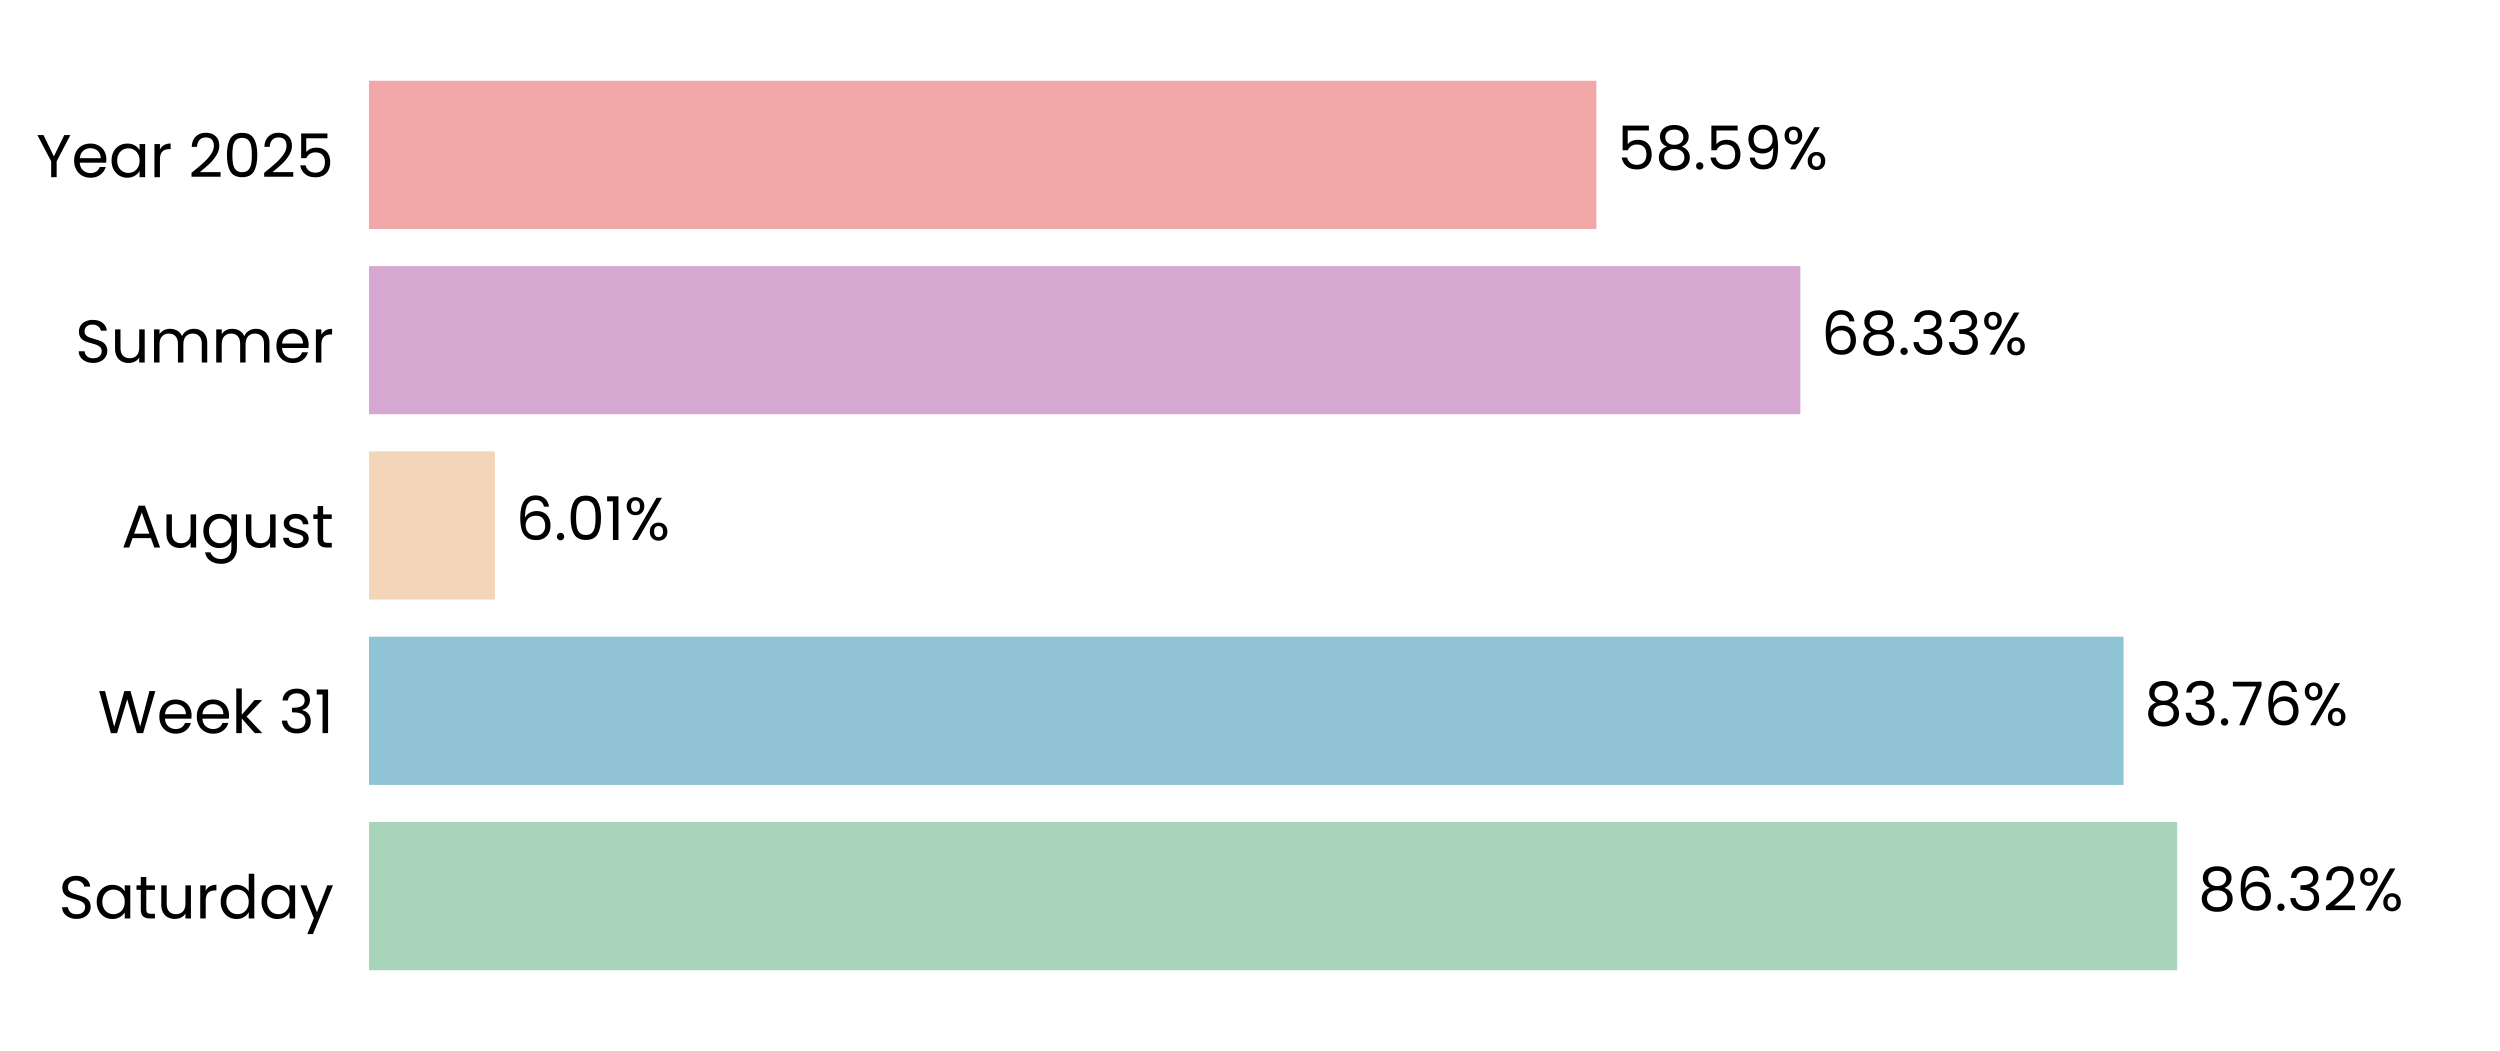
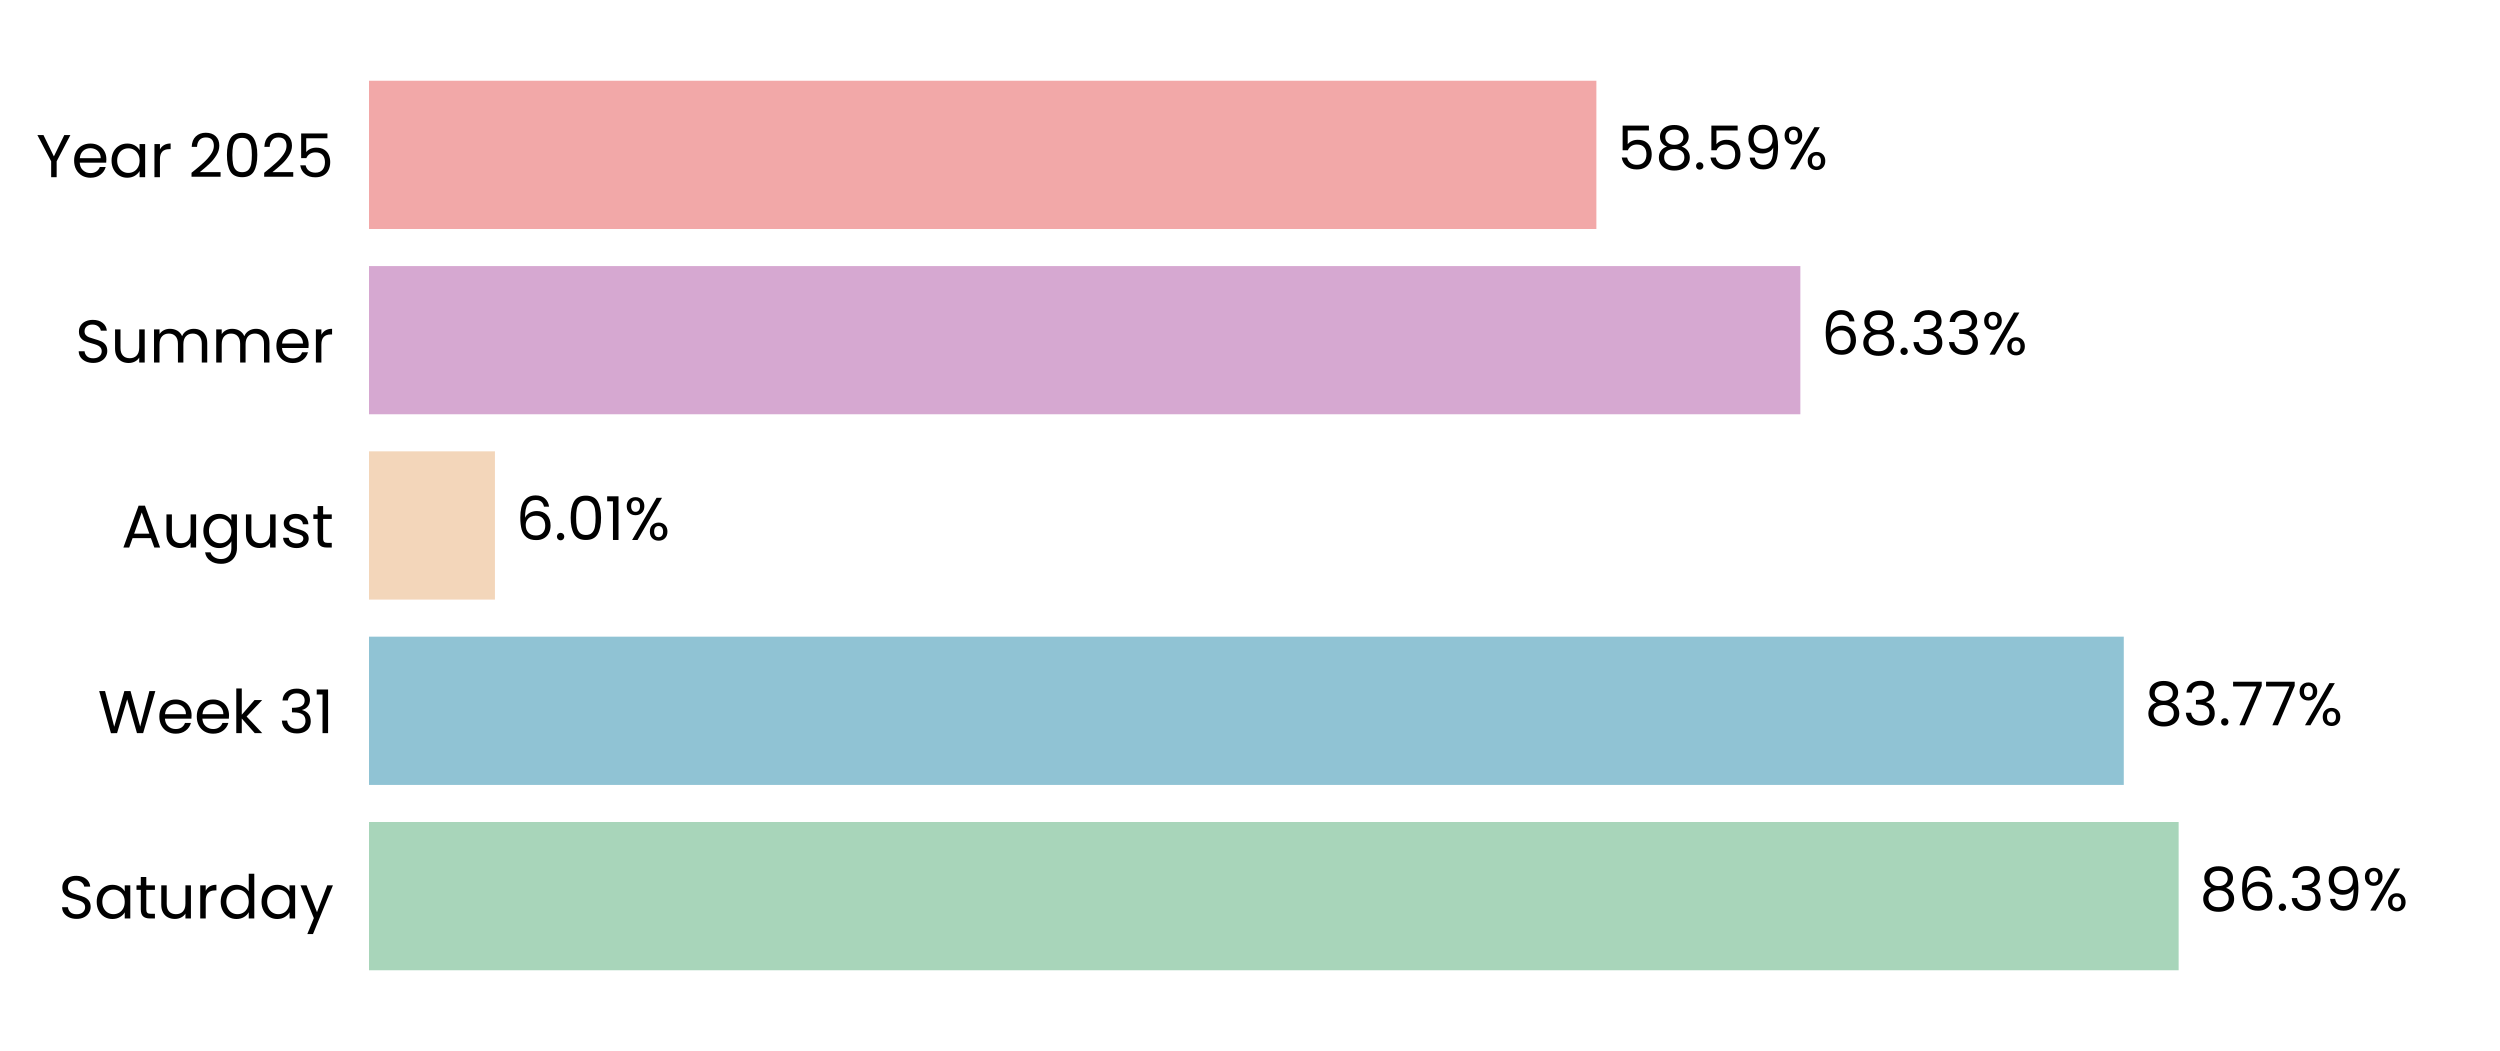
<svg xmlns="http://www.w3.org/2000/svg" xmlns:xlink="http://www.w3.org/1999/xlink" width="496.691pt" height="208.8pt" viewBox="0 0 496.691 208.8" version="1.1">
  <defs>
    <style type="text/css">*{stroke-linejoin: round; stroke-linecap: butt}</style>
  </defs>
  <g id="figure_1">
    <g id="patch_1">
      <path d="M 0 208.8  L 496.691 208.8  L 496.691 0  L 0 0  L 0 208.8  z " style="fill: none" />
    </g>
    <g id="axes_1">
      <g id="patch_2">
        <path d="M 73.311 201.6  L 489.491 201.6  L 489.491 7.2  L 73.311 7.2  L 73.311 201.6  z " style="fill: none" />
      </g>
      <g id="patch_3">
-         <path d="M 73.311 192.764  L 432.556 192.764  L 432.556 163.309  L 73.311 163.309  z " clip-path="url(#pe16794a49d)" style="fill: #a8d5ba" />
+         <path d="M 73.311 192.764  L 432.845 192.764  L 432.845 163.309  L 73.311 163.309  z " clip-path="url(#p2f8677a9e1)" style="fill: #a8d5ba" />
      </g>
      <g id="patch_4">
-         <path d="M 73.311 155.945  L 421.903 155.945  L 421.903 126.491  L 73.311 126.491  z " clip-path="url(#pe16794a49d)" style="fill: #90c3d4" />
+         <path d="M 73.311 155.945  L 421.945 155.945  L 421.945 126.491  L 73.311 126.491  z " clip-path="url(#p2f8677a9e1)" style="fill: #90c3d4" />
      </g>
      <g id="patch_5">
-         <path d="M 73.311 119.127  L 98.325 119.127  L 98.325 89.673  L 73.311 89.673  z " clip-path="url(#pe16794a49d)" style="fill: #f3d6ba" />
+         <path d="M 73.311 119.127  L 98.334 119.127  L 98.334 89.673  L 73.311 89.673  z " clip-path="url(#p2f8677a9e1)" style="fill: #f3d6ba" />
      </g>
      <g id="patch_6">
-         <path d="M 73.311 82.309  L 357.685 82.309  L 357.685 52.855  L 73.311 52.855  z " clip-path="url(#pe16794a49d)" style="fill: #d6a8d1" />
+         <path d="M 73.311 82.309  L 357.688 82.309  L 357.688 52.855  L 73.311 52.855  z " clip-path="url(#p2f8677a9e1)" style="fill: #d6a8d1" />
      </g>
      <g id="patch_7">
-         <path d="M 73.311 45.491  L 317.162 45.491  L 317.162 16.036  L 73.311 16.036  z " clip-path="url(#pe16794a49d)" style="fill: #f2a8a8" />
+         <path d="M 73.311 45.491  L 317.163 45.491  L 317.163 16.036  L 73.311 16.036  z " clip-path="url(#p2f8677a9e1)" style="fill: #f2a8a8" />
      </g>
      <g id="matplotlib.axis_1">
        <g id="ytick_1">
          <g id="text_1">
            <g transform="translate(11.65312 182.4764) scale(0.12 -0.12)">
              <defs>
                <path id="Poppins-Regular-53" d="M 1907 -45  Q 1466 -45 1117 112  Q 768 269 569 547  Q 371 826 365 1190  L 986 1190  Q 1018 877 1245 662  Q 1472 448 1907 448  Q 2323 448 2563 656  Q 2803 864 2803 1190  Q 2803 1446 2662 1606  Q 2522 1766 2310 1849  Q 2099 1933 1741 2029  Q 1299 2144 1033 2259  Q 768 2374 579 2620  Q 390 2867 390 3283  Q 390 3648 576 3929  Q 762 4211 1098 4364  Q 1434 4518 1869 4518  Q 2496 4518 2896 4204  Q 3296 3891 3347 3373  L 2707 3373  Q 2675 3629 2438 3824  Q 2202 4019 1811 4019  Q 1446 4019 1216 3830  Q 986 3642 986 3302  Q 986 3059 1123 2905  Q 1261 2752 1462 2672  Q 1664 2592 2029 2490  Q 2470 2368 2739 2249  Q 3008 2131 3200 1884  Q 3392 1638 3392 1216  Q 3392 890 3219 602  Q 3046 314 2707 134  Q 2368 -45 1907 -45  z " transform="scale(0.015625)" />
                <path id="Poppins-Regular-61" d="M 275 1766  Q 275 2304 492 2710  Q 710 3117 1091 3341  Q 1472 3565 1939 3565  Q 2400 3565 2739 3366  Q 3078 3168 3245 2867  L 3245 3507  L 3834 3507  L 3834 0  L 3245 0  L 3245 653  Q 3072 346 2729 144  Q 2387 -58 1933 -58  Q 1466 -58 1088 172  Q 710 403 492 819  Q 275 1235 275 1766  z M 3245 1760  Q 3245 2157 3085 2451  Q 2925 2746 2653 2902  Q 2381 3059 2054 3059  Q 1728 3059 1459 2905  Q 1190 2752 1030 2457  Q 870 2163 870 1766  Q 870 1363 1030 1065  Q 1190 768 1459 611  Q 1728 454 2054 454  Q 2381 454 2653 611  Q 2925 768 3085 1065  Q 3245 1363 3245 1760  z " transform="scale(0.015625)" />
                <path id="Poppins-Regular-74" d="M 1203 3027  L 1203 960  Q 1203 704 1312 598  Q 1421 493 1690 493  L 2118 493  L 2118 0  L 1594 0  Q 1107 0 864 224  Q 621 448 621 960  L 621 3027  L 166 3027  L 166 3507  L 621 3507  L 621 4390  L 1203 4390  L 1203 3507  L 2118 3507  L 2118 3027  L 1203 3027  z " transform="scale(0.015625)" />
                <path id="Poppins-Regular-75" d="M 3603 3507  L 3603 0  L 3021 0  L 3021 518  Q 2854 250 2556 99  Q 2259 -51 1901 -51  Q 1491 -51 1164 118  Q 838 288 649 627  Q 461 966 461 1453  L 461 3507  L 1037 3507  L 1037 1530  Q 1037 1011 1299 732  Q 1562 454 2016 454  Q 2483 454 2752 742  Q 3021 1030 3021 1581  L 3021 3507  L 3603 3507  z " transform="scale(0.015625)" />
                <path id="Poppins-Regular-72" d="M 1075 2938  Q 1229 3238 1513 3404  Q 1798 3571 2208 3571  L 2208 2970  L 2054 2970  Q 1075 2970 1075 1907  L 1075 0  L 493 0  L 493 3507  L 1075 3507  L 1075 2938  z " transform="scale(0.015625)" />
                <path id="Poppins-Regular-64" d="M 275 1766  Q 275 2304 492 2710  Q 710 3117 1091 3341  Q 1472 3565 1946 3565  Q 2355 3565 2707 3376  Q 3059 3187 3245 2880  L 3245 4736  L 3834 4736  L 3834 0  L 3245 0  L 3245 659  Q 3072 346 2733 144  Q 2394 -58 1939 -58  Q 1472 -58 1091 172  Q 710 403 492 819  Q 275 1235 275 1766  z M 3245 1760  Q 3245 2157 3085 2451  Q 2925 2746 2653 2902  Q 2381 3059 2054 3059  Q 1728 3059 1459 2905  Q 1190 2752 1030 2457  Q 870 2163 870 1766  Q 870 1363 1030 1065  Q 1190 768 1459 611  Q 1728 454 2054 454  Q 2381 454 2653 611  Q 2925 768 3085 1065  Q 3245 1363 3245 1760  z " transform="scale(0.015625)" />
                <path id="Poppins-Regular-79" d="M 3514 3507  L 1402 -1651  L 800 -1651  L 1491 38  L 77 3507  L 723 3507  L 1824 666  L 2912 3507  L 3514 3507  z " transform="scale(0.015625)" />
              </defs>
              <use xlink:href="#Poppins-Regular-53" />
              <use xlink:href="#Poppins-Regular-61" transform="translate(58.7 0)" />
              <use xlink:href="#Poppins-Regular-74" transform="translate(126.3 0)" />
              <use xlink:href="#Poppins-Regular-75" transform="translate(162.7 0)" />
              <use xlink:href="#Poppins-Regular-72" transform="translate(226.7 0)" />
              <use xlink:href="#Poppins-Regular-64" transform="translate(264 0)" />
              <use xlink:href="#Poppins-Regular-61" transform="translate(331.5999 0)" />
              <use xlink:href="#Poppins-Regular-79" transform="translate(399.1999 0)" />
            </g>
          </g>
        </g>
        <g id="ytick_2">
          <g id="text_2">
            <g transform="translate(19.42687 145.6582) scale(0.12 -0.12)">
              <defs>
                <path id="Poppins-Regular-57" d="M 6099 4461  L 4806 0  L 4154 0  L 3117 3590  L 2042 0  L 1395 -6  L 147 4461  L 768 4461  L 1741 678  L 2816 4461  L 3469 4461  L 4493 691  L 5472 4461  L 6099 4461  z " transform="scale(0.015625)" />
                <path id="Poppins-Regular-65" d="M 3693 1888  Q 3693 1722 3674 1536  L 870 1536  Q 902 1018 1225 726  Q 1549 435 2010 435  Q 2387 435 2640 611  Q 2893 787 2995 1082  L 3622 1082  Q 3482 576 3059 259  Q 2637 -58 2010 -58  Q 1510 -58 1116 166  Q 723 390 499 803  Q 275 1216 275 1760  Q 275 2304 492 2713  Q 710 3123 1104 3344  Q 1498 3565 2010 3565  Q 2509 3565 2893 3347  Q 3277 3130 3485 2749  Q 3693 2368 3693 1888  z M 3091 2010  Q 3091 2342 2944 2582  Q 2797 2822 2544 2947  Q 2291 3072 1984 3072  Q 1542 3072 1232 2790  Q 922 2509 877 2010  L 3091 2010  z " transform="scale(0.015625)" />
                <path id="Poppins-Regular-6b" d="M 2451 0  L 1075 1549  L 1075 0  L 493 0  L 493 4736  L 1075 4736  L 1075 1952  L 2426 3507  L 3238 3507  L 1587 1760  L 3245 0  L 2451 0  z " transform="scale(0.015625)" />
                <path id="Poppins-Regular-20" transform="scale(0.015625)" />
                <path id="Poppins-Regular-33" d="M 384 3462  Q 429 4051 838 4384  Q 1248 4717 1901 4717  Q 2336 4717 2653 4560  Q 2970 4403 3133 4134  Q 3296 3866 3296 3526  Q 3296 3130 3069 2842  Q 2842 2554 2477 2470  L 2477 2438  Q 2893 2336 3136 2035  Q 3379 1734 3379 1248  Q 3379 883 3212 592  Q 3046 301 2713 134  Q 2381 -32 1914 -32  Q 1235 -32 800 323  Q 365 678 314 1331  L 877 1331  Q 922 947 1190 704  Q 1459 461 1907 461  Q 2355 461 2588 694  Q 2822 928 2822 1299  Q 2822 1779 2502 1990  Q 2182 2202 1536 2202  L 1389 2202  L 1389 2688  L 1542 2688  Q 2131 2694 2432 2883  Q 2733 3072 2733 3469  Q 2733 3808 2512 4013  Q 2291 4218 1882 4218  Q 1485 4218 1241 4013  Q 998 3808 954 3462  L 384 3462  z " transform="scale(0.015625)" />
                <path id="Poppins-Regular-31" d="M 243 4096  L 243 4627  L 1446 4627  L 1446 0  L 858 0  L 858 4096  L 243 4096  z " transform="scale(0.015625)" />
              </defs>
              <use xlink:href="#Poppins-Regular-57" />
              <use xlink:href="#Poppins-Regular-65" transform="translate(97.59999 0)" />
              <use xlink:href="#Poppins-Regular-65" transform="translate(159.6 0)" />
              <use xlink:href="#Poppins-Regular-6b" transform="translate(221.6 0)" />
              <use xlink:href="#Poppins-Regular-20" transform="translate(273.0999 0)" />
              <use xlink:href="#Poppins-Regular-33" transform="translate(299.7999 0)" />
              <use xlink:href="#Poppins-Regular-31" transform="translate(358.6999 0)" />
            </g>
          </g>
        </g>
        <g id="ytick_3">
          <g id="text_3">
            <g transform="translate(24.11812 108.78) scale(0.12 -0.12)">
              <defs>
                <path id="Poppins-Regular-41" d="M 3130 992  L 1184 992  L 826 0  L 211 0  L 1824 4435  L 2496 4435  L 4102 0  L 3488 0  L 3130 992  z M 2963 1466  L 2157 3718  L 1350 1466  L 2963 1466  z " transform="scale(0.015625)" />
                <path id="Poppins-Regular-67" d="M 1939 3565  Q 2394 3565 2736 3366  Q 3078 3168 3245 2867  L 3245 3507  L 3834 3507  L 3834 -77  Q 3834 -557 3629 -931  Q 3424 -1306 3043 -1517  Q 2662 -1728 2157 -1728  Q 1466 -1728 1005 -1401  Q 544 -1075 461 -512  L 1037 -512  Q 1133 -832 1433 -1027  Q 1734 -1222 2157 -1222  Q 2637 -1222 2941 -921  Q 3245 -621 3245 -77  L 3245 659  Q 3072 352 2733 147  Q 2394 -58 1939 -58  Q 1472 -58 1091 172  Q 710 403 492 819  Q 275 1235 275 1766  Q 275 2304 492 2710  Q 710 3117 1091 3341  Q 1472 3565 1939 3565  z M 3245 1760  Q 3245 2157 3085 2451  Q 2925 2746 2653 2902  Q 2381 3059 2054 3059  Q 1728 3059 1459 2905  Q 1190 2752 1030 2457  Q 870 2163 870 1766  Q 870 1363 1030 1065  Q 1190 768 1459 611  Q 1728 454 2054 454  Q 2381 454 2653 611  Q 2925 768 3085 1065  Q 3245 1363 3245 1760  z " transform="scale(0.015625)" />
                <path id="Poppins-Regular-73" d="M 1734 -58  Q 1331 -58 1011 80  Q 691 218 505 464  Q 320 710 301 1030  L 902 1030  Q 928 768 1149 601  Q 1370 435 1728 435  Q 2061 435 2253 582  Q 2445 730 2445 954  Q 2445 1184 2240 1296  Q 2035 1408 1606 1517  Q 1216 1619 969 1724  Q 723 1830 547 2038  Q 371 2246 371 2586  Q 371 2854 531 3078  Q 691 3302 985 3433  Q 1280 3565 1658 3565  Q 2240 3565 2598 3270  Q 2957 2976 2982 2464  L 2400 2464  Q 2381 2739 2179 2905  Q 1978 3072 1638 3072  Q 1325 3072 1139 2937  Q 954 2803 954 2586  Q 954 2413 1066 2301  Q 1178 2189 1347 2121  Q 1517 2054 1818 1971  Q 2195 1869 2432 1769  Q 2669 1670 2838 1472  Q 3008 1274 3014 954  Q 3014 666 2854 435  Q 2694 205 2403 73  Q 2112 -58 1734 -58  z " transform="scale(0.015625)" />
              </defs>
              <use xlink:href="#Poppins-Regular-41" />
              <use xlink:href="#Poppins-Regular-75" transform="translate(67.39999 0)" />
              <use xlink:href="#Poppins-Regular-67" transform="translate(131.4 0)" />
              <use xlink:href="#Poppins-Regular-75" transform="translate(199 0)" />
              <use xlink:href="#Poppins-Regular-73" transform="translate(263 0)" />
              <use xlink:href="#Poppins-Regular-74" transform="translate(315.2 0)" />
            </g>
          </g>
        </g>
        <g id="ytick_4">
          <g id="text_4">
            <g transform="translate(14.95125 72.02182) scale(0.12 -0.12)">
              <defs>
                <path id="Poppins-Regular-6d" d="M 4710 3571  Q 5120 3571 5440 3401  Q 5760 3232 5945 2893  Q 6131 2554 6131 2067  L 6131 0  L 5555 0  L 5555 1984  Q 5555 2509 5296 2787  Q 5037 3066 4595 3066  Q 4141 3066 3872 2774  Q 3603 2483 3603 1933  L 3603 0  L 3027 0  L 3027 1984  Q 3027 2509 2768 2787  Q 2509 3066 2067 3066  Q 1613 3066 1344 2774  Q 1075 2483 1075 1933  L 1075 0  L 493 0  L 493 3507  L 1075 3507  L 1075 3002  Q 1248 3277 1539 3424  Q 1830 3571 2182 3571  Q 2624 3571 2963 3372  Q 3302 3174 3469 2790  Q 3616 3162 3955 3366  Q 4294 3571 4710 3571  z " transform="scale(0.015625)" />
              </defs>
              <use xlink:href="#Poppins-Regular-53" />
              <use xlink:href="#Poppins-Regular-75" transform="translate(58.7 0)" />
              <use xlink:href="#Poppins-Regular-6d" transform="translate(122.7 0)" />
              <use xlink:href="#Poppins-Regular-6d" transform="translate(225.7 0)" />
              <use xlink:href="#Poppins-Regular-65" transform="translate(328.7 0)" />
              <use xlink:href="#Poppins-Regular-72" transform="translate(390.6999 0)" />
            </g>
          </g>
        </g>
        <g id="ytick_5">
          <g id="text_5">
            <g transform="translate(7.2 35.20364) scale(0.12 -0.12)">
              <defs>
                <path id="Poppins-Regular-59" d="M 3616 4461  L 2163 1683  L 2163 0  L 1581 0  L 1581 1683  L 122 4461  L 768 4461  L 1869 2202  L 2970 4461  L 3616 4461  z " transform="scale(0.015625)" />
                <path id="Poppins-Regular-32" d="M 326 467  Q 1139 1120 1600 1539  Q 2061 1958 2377 2416  Q 2694 2874 2694 3315  Q 2694 3731 2492 3971  Q 2291 4211 1843 4211  Q 1408 4211 1168 3939  Q 928 3667 909 3213  L 346 3213  Q 371 3930 780 4320  Q 1190 4710 1837 4710  Q 2496 4710 2883 4345  Q 3270 3981 3270 3341  Q 3270 2810 2953 2307  Q 2637 1805 2233 1424  Q 1830 1043 1203 538  L 3405 538  L 3405 51  L 326 51  L 326 467  z " transform="scale(0.015625)" />
                <path id="Poppins-Regular-30" d="M 397 2362  Q 397 3462 755 4080  Q 1114 4698 2010 4698  Q 2899 4698 3257 4080  Q 3616 3462 3616 2362  Q 3616 1242 3257 621  Q 2899 0 2010 0  Q 1114 0 755 621  Q 397 1242 397 2362  z M 3040 2362  Q 3040 2918 2966 3305  Q 2893 3693 2665 3929  Q 2438 4166 2010 4166  Q 1574 4166 1347 3929  Q 1120 3693 1046 3305  Q 973 2918 973 2362  Q 973 1786 1046 1395  Q 1120 1005 1347 768  Q 1574 531 2010 531  Q 2438 531 2665 768  Q 2893 1005 2966 1395  Q 3040 1786 3040 2362  z " transform="scale(0.015625)" />
                <path id="Poppins-Regular-35" d="M 3347 4122  L 1101 4122  L 1101 2662  Q 1248 2867 1536 2998  Q 1824 3130 2157 3130  Q 2688 3130 3021 2909  Q 3354 2688 3498 2339  Q 3642 1990 3642 1600  Q 3642 1139 3469 774  Q 3296 410 2941 198  Q 2586 -13 2061 -13  Q 1389 -13 973 332  Q 557 678 467 1254  L 1037 1254  Q 1120 890 1389 685  Q 1658 480 2067 480  Q 2573 480 2829 784  Q 3085 1088 3085 1587  Q 3085 2086 2829 2358  Q 2573 2630 2074 2630  Q 1734 2630 1481 2467  Q 1229 2304 1114 2022  L 563 2022  L 563 4634  L 3347 4634  L 3347 4122  z " transform="scale(0.015625)" />
              </defs>
              <use xlink:href="#Poppins-Regular-59" />
              <use xlink:href="#Poppins-Regular-65" transform="translate(58.39999 0)" />
              <use xlink:href="#Poppins-Regular-61" transform="translate(120.4 0)" />
              <use xlink:href="#Poppins-Regular-72" transform="translate(188 0)" />
              <use xlink:href="#Poppins-Regular-20" transform="translate(225.3 0)" />
              <use xlink:href="#Poppins-Regular-32" transform="translate(252 0)" />
              <use xlink:href="#Poppins-Regular-30" transform="translate(309.4999 0)" />
              <use xlink:href="#Poppins-Regular-32" transform="translate(372.2999 0)" />
              <use xlink:href="#Poppins-Regular-35" transform="translate(429.7999 0)" />
            </g>
          </g>
        </g>
      </g>
      <g id="text_6">
-         <g transform="translate(436.7173 180.9164) scale(0.12 -0.12)">
+         <g transform="translate(437.0063 180.9164) scale(0.12 -0.12)">
          <defs>
            <path id="Poppins-Regular-38" d="M 1242 2406  Q 883 2547 691 2816  Q 499 3085 499 3469  Q 499 3814 672 4092  Q 845 4371 1187 4534  Q 1530 4698 2016 4698  Q 2502 4698 2844 4534  Q 3187 4371 3363 4092  Q 3539 3814 3539 3469  Q 3539 3098 3340 2819  Q 3142 2541 2797 2406  Q 3194 2285 3427 1981  Q 3661 1677 3661 1248  Q 3661 832 3456 521  Q 3251 211 2876 41  Q 2502 -128 2016 -128  Q 1530 -128 1162 41  Q 794 211 589 521  Q 384 832 384 1248  Q 384 1677 614 1984  Q 845 2291 1242 2406  z M 2976 3398  Q 2976 3789 2720 4000  Q 2464 4211 2016 4211  Q 1574 4211 1318 4000  Q 1062 3789 1062 3392  Q 1062 3034 1328 2816  Q 1594 2598 2016 2598  Q 2445 2598 2710 2819  Q 2976 3040 2976 3398  z M 2016 2150  Q 1542 2150 1241 1929  Q 941 1709 941 1267  Q 941 858 1232 608  Q 1523 358 2016 358  Q 2509 358 2797 608  Q 3085 858 3085 1267  Q 3085 1696 2790 1923  Q 2496 2150 2016 2150  z " transform="scale(0.015625)" />
            <path id="Poppins-Regular-36" d="M 2976 3526  Q 2835 4237 2099 4237  Q 1530 4237 1248 3798  Q 966 3360 973 2355  Q 1120 2688 1462 2877  Q 1805 3066 2227 3066  Q 2886 3066 3280 2656  Q 3674 2246 3674 1523  Q 3674 1088 3504 742  Q 3334 397 2992 192  Q 2650 -13 2163 -13  Q 1504 -13 1133 281  Q 762 576 614 1094  Q 467 1613 467 2374  Q 467 4723 2106 4723  Q 2733 4723 3091 4384  Q 3450 4045 3514 3526  L 2976 3526  z M 2106 2573  Q 1830 2573 1587 2461  Q 1344 2349 1193 2121  Q 1043 1894 1043 1568  Q 1043 1082 1324 778  Q 1606 474 2131 474  Q 2579 474 2844 752  Q 3110 1030 3110 1504  Q 3110 2003 2854 2288  Q 2598 2573 2106 2573  z " transform="scale(0.015625)" />
            <path id="Poppins-Regular-2e" d="M 678 -38  Q 512 -38 397 77  Q 282 192 282 358  Q 282 525 397 640  Q 512 755 678 755  Q 838 755 950 640  Q 1062 525 1062 358  Q 1062 192 950 77  Q 838 -38 678 -38  z " transform="scale(0.015625)" />
+             <path id="Poppins-Regular-39" d="M 1146 1242  Q 1210 877 1443 678  Q 1677 480 2074 480  Q 2605 480 2857 896  Q 3110 1312 3098 2298  Q 2963 2010 2649 1846  Q 2336 1683 1952 1683  Q 1523 1683 1187 1859  Q 851 2035 659 2374  Q 467 2714 467 3194  Q 467 3878 864 4297  Q 1261 4717 1990 4717  Q 2886 4717 3248 4134  Q 3610 3552 3610 2400  Q 3610 1594 3466 1069  Q 3322 544 2979 269  Q 2637 -6 2042 -6  Q 1389 -6 1024 346  Q 659 698 608 1242  L 1146 1242  z M 2048 2176  Q 2477 2176 2752 2441  Q 3027 2707 3027 3162  Q 3027 3642 2758 3936  Q 2490 4230 2003 4230  Q 1555 4230 1289 3948  Q 1024 3667 1024 3206  Q 1024 2739 1286 2457  Q 1549 2176 2048 2176  z " transform="scale(0.015625)" />
            <path id="Poppins-Regular-25" d="M 269 3584  Q 269 4019 531 4278  Q 794 4538 1203 4538  Q 1613 4538 1875 4278  Q 2138 4019 2138 3584  Q 2138 3142 1875 2883  Q 1613 2624 1203 2624  Q 794 2624 531 2883  Q 269 3142 269 3584  z M 4006 4467  L 1414 0  L 838 0  L 3430 4467  L 4006 4467  z M 1203 4179  Q 986 4179 861 4028  Q 736 3878 736 3584  Q 736 3290 861 3136  Q 986 2982 1203 2982  Q 1421 2982 1549 3139  Q 1677 3296 1677 3584  Q 1677 3878 1549 4028  Q 1421 4179 1203 4179  z M 2720 883  Q 2720 1325 2982 1584  Q 3245 1843 3654 1843  Q 4064 1843 4323 1584  Q 4582 1325 4582 883  Q 4582 448 4323 185  Q 4064 -77 3654 -77  Q 3245 -77 2982 182  Q 2720 442 2720 883  z M 3648 1478  Q 3430 1478 3302 1328  Q 3174 1178 3174 883  Q 3174 595 3302 444  Q 3430 294 3648 294  Q 3866 294 3994 444  Q 4122 595 4122 883  Q 4122 1178 3994 1328  Q 3866 1478 3648 1478  z " transform="scale(0.015625)" />
          </defs>
          <use xlink:href="#Poppins-Regular-38" />
          <use xlink:href="#Poppins-Regular-36" transform="translate(63.09999 0)" />
          <use xlink:href="#Poppins-Regular-2e" transform="translate(126.6 0)" />
          <use xlink:href="#Poppins-Regular-33" transform="translate(147.6 0)" />
-           <use xlink:href="#Poppins-Regular-32" transform="translate(206.5 0)" />
-           <use xlink:href="#Poppins-Regular-25" transform="translate(263.9999 0)" />
+           <use xlink:href="#Poppins-Regular-39" transform="translate(206.5 0)" />
+           <use xlink:href="#Poppins-Regular-25" transform="translate(269.4999 0)" />
        </g>
      </g>
      <g id="text_7">
-         <g transform="translate(426.0651 144.0982) scale(0.12 -0.12)">
+         <g transform="translate(426.1064 144.0982) scale(0.12 -0.12)">
          <defs>
            <path id="Poppins-Regular-37" d="M 3245 4173  L 1466 0  L 877 0  L 2682 4115  L 211 4115  L 211 4614  L 3245 4614  L 3245 4173  z " transform="scale(0.015625)" />
          </defs>
          <use xlink:href="#Poppins-Regular-38" />
          <use xlink:href="#Poppins-Regular-33" transform="translate(63.09999 0)" />
          <use xlink:href="#Poppins-Regular-2e" transform="translate(122 0)" />
          <use xlink:href="#Poppins-Regular-37" transform="translate(143 0)" />
-           <use xlink:href="#Poppins-Regular-36" transform="translate(197.6 0)" />
-           <use xlink:href="#Poppins-Regular-25" transform="translate(261.0999 0)" />
+           <use xlink:href="#Poppins-Regular-37" transform="translate(197.6 0)" />
+           <use xlink:href="#Poppins-Regular-25" transform="translate(252.2 0)" />
        </g>
      </g>
      <g id="text_8">
-         <g transform="translate(102.4867 107.28) scale(0.12 -0.12)">
+         <g transform="translate(102.4961 107.28) scale(0.12 -0.12)">
          <use xlink:href="#Poppins-Regular-36" />
          <use xlink:href="#Poppins-Regular-2e" transform="translate(63.49999 0)" />
          <use xlink:href="#Poppins-Regular-30" transform="translate(84.49997 0)" />
          <use xlink:href="#Poppins-Regular-31" transform="translate(147.3 0)" />
          <use xlink:href="#Poppins-Regular-25" transform="translate(179.2999 0)" />
        </g>
      </g>
      <g id="text_9">
-         <g transform="translate(361.847 70.46182) scale(0.12 -0.12)">
+         <g transform="translate(361.8502 70.46182) scale(0.12 -0.12)">
          <use xlink:href="#Poppins-Regular-36" />
          <use xlink:href="#Poppins-Regular-38" transform="translate(63.49999 0)" />
          <use xlink:href="#Poppins-Regular-2e" transform="translate(126.6 0)" />
          <use xlink:href="#Poppins-Regular-33" transform="translate(147.6 0)" />
          <use xlink:href="#Poppins-Regular-33" transform="translate(206.5 0)" />
          <use xlink:href="#Poppins-Regular-25" transform="translate(265.3999 0)" />
        </g>
      </g>
      <g id="text_10">
-         <g transform="translate(321.324 33.64364) scale(0.12 -0.12)">
-           <defs>
-             <path id="Poppins-Regular-39" d="M 1146 1242  Q 1210 877 1443 678  Q 1677 480 2074 480  Q 2605 480 2857 896  Q 3110 1312 3098 2298  Q 2963 2010 2649 1846  Q 2336 1683 1952 1683  Q 1523 1683 1187 1859  Q 851 2035 659 2374  Q 467 2714 467 3194  Q 467 3878 864 4297  Q 1261 4717 1990 4717  Q 2886 4717 3248 4134  Q 3610 3552 3610 2400  Q 3610 1594 3466 1069  Q 3322 544 2979 269  Q 2637 -6 2042 -6  Q 1389 -6 1024 346  Q 659 698 608 1242  L 1146 1242  z M 2048 2176  Q 2477 2176 2752 2441  Q 3027 2707 3027 3162  Q 3027 3642 2758 3936  Q 2490 4230 2003 4230  Q 1555 4230 1289 3948  Q 1024 3667 1024 3206  Q 1024 2739 1286 2457  Q 1549 2176 2048 2176  z " transform="scale(0.015625)" />
-           </defs>
+         <g transform="translate(321.3248 33.64364) scale(0.12 -0.12)">
          <use xlink:href="#Poppins-Regular-35" />
          <use xlink:href="#Poppins-Regular-38" transform="translate(62.79999 0)" />
          <use xlink:href="#Poppins-Regular-2e" transform="translate(125.9 0)" />
          <use xlink:href="#Poppins-Regular-35" transform="translate(146.9 0)" />
          <use xlink:href="#Poppins-Regular-39" transform="translate(209.7 0)" />
          <use xlink:href="#Poppins-Regular-25" transform="translate(272.6999 0)" />
        </g>
      </g>
    </g>
  </g>
  <defs>
-     <clipPath id="pe16794a49d">
+     <clipPath id="p2f8677a9e1">
      <rect x="73.311" y="7.2" width="416.18" height="194.4" />
    </clipPath>
  </defs>
</svg>
